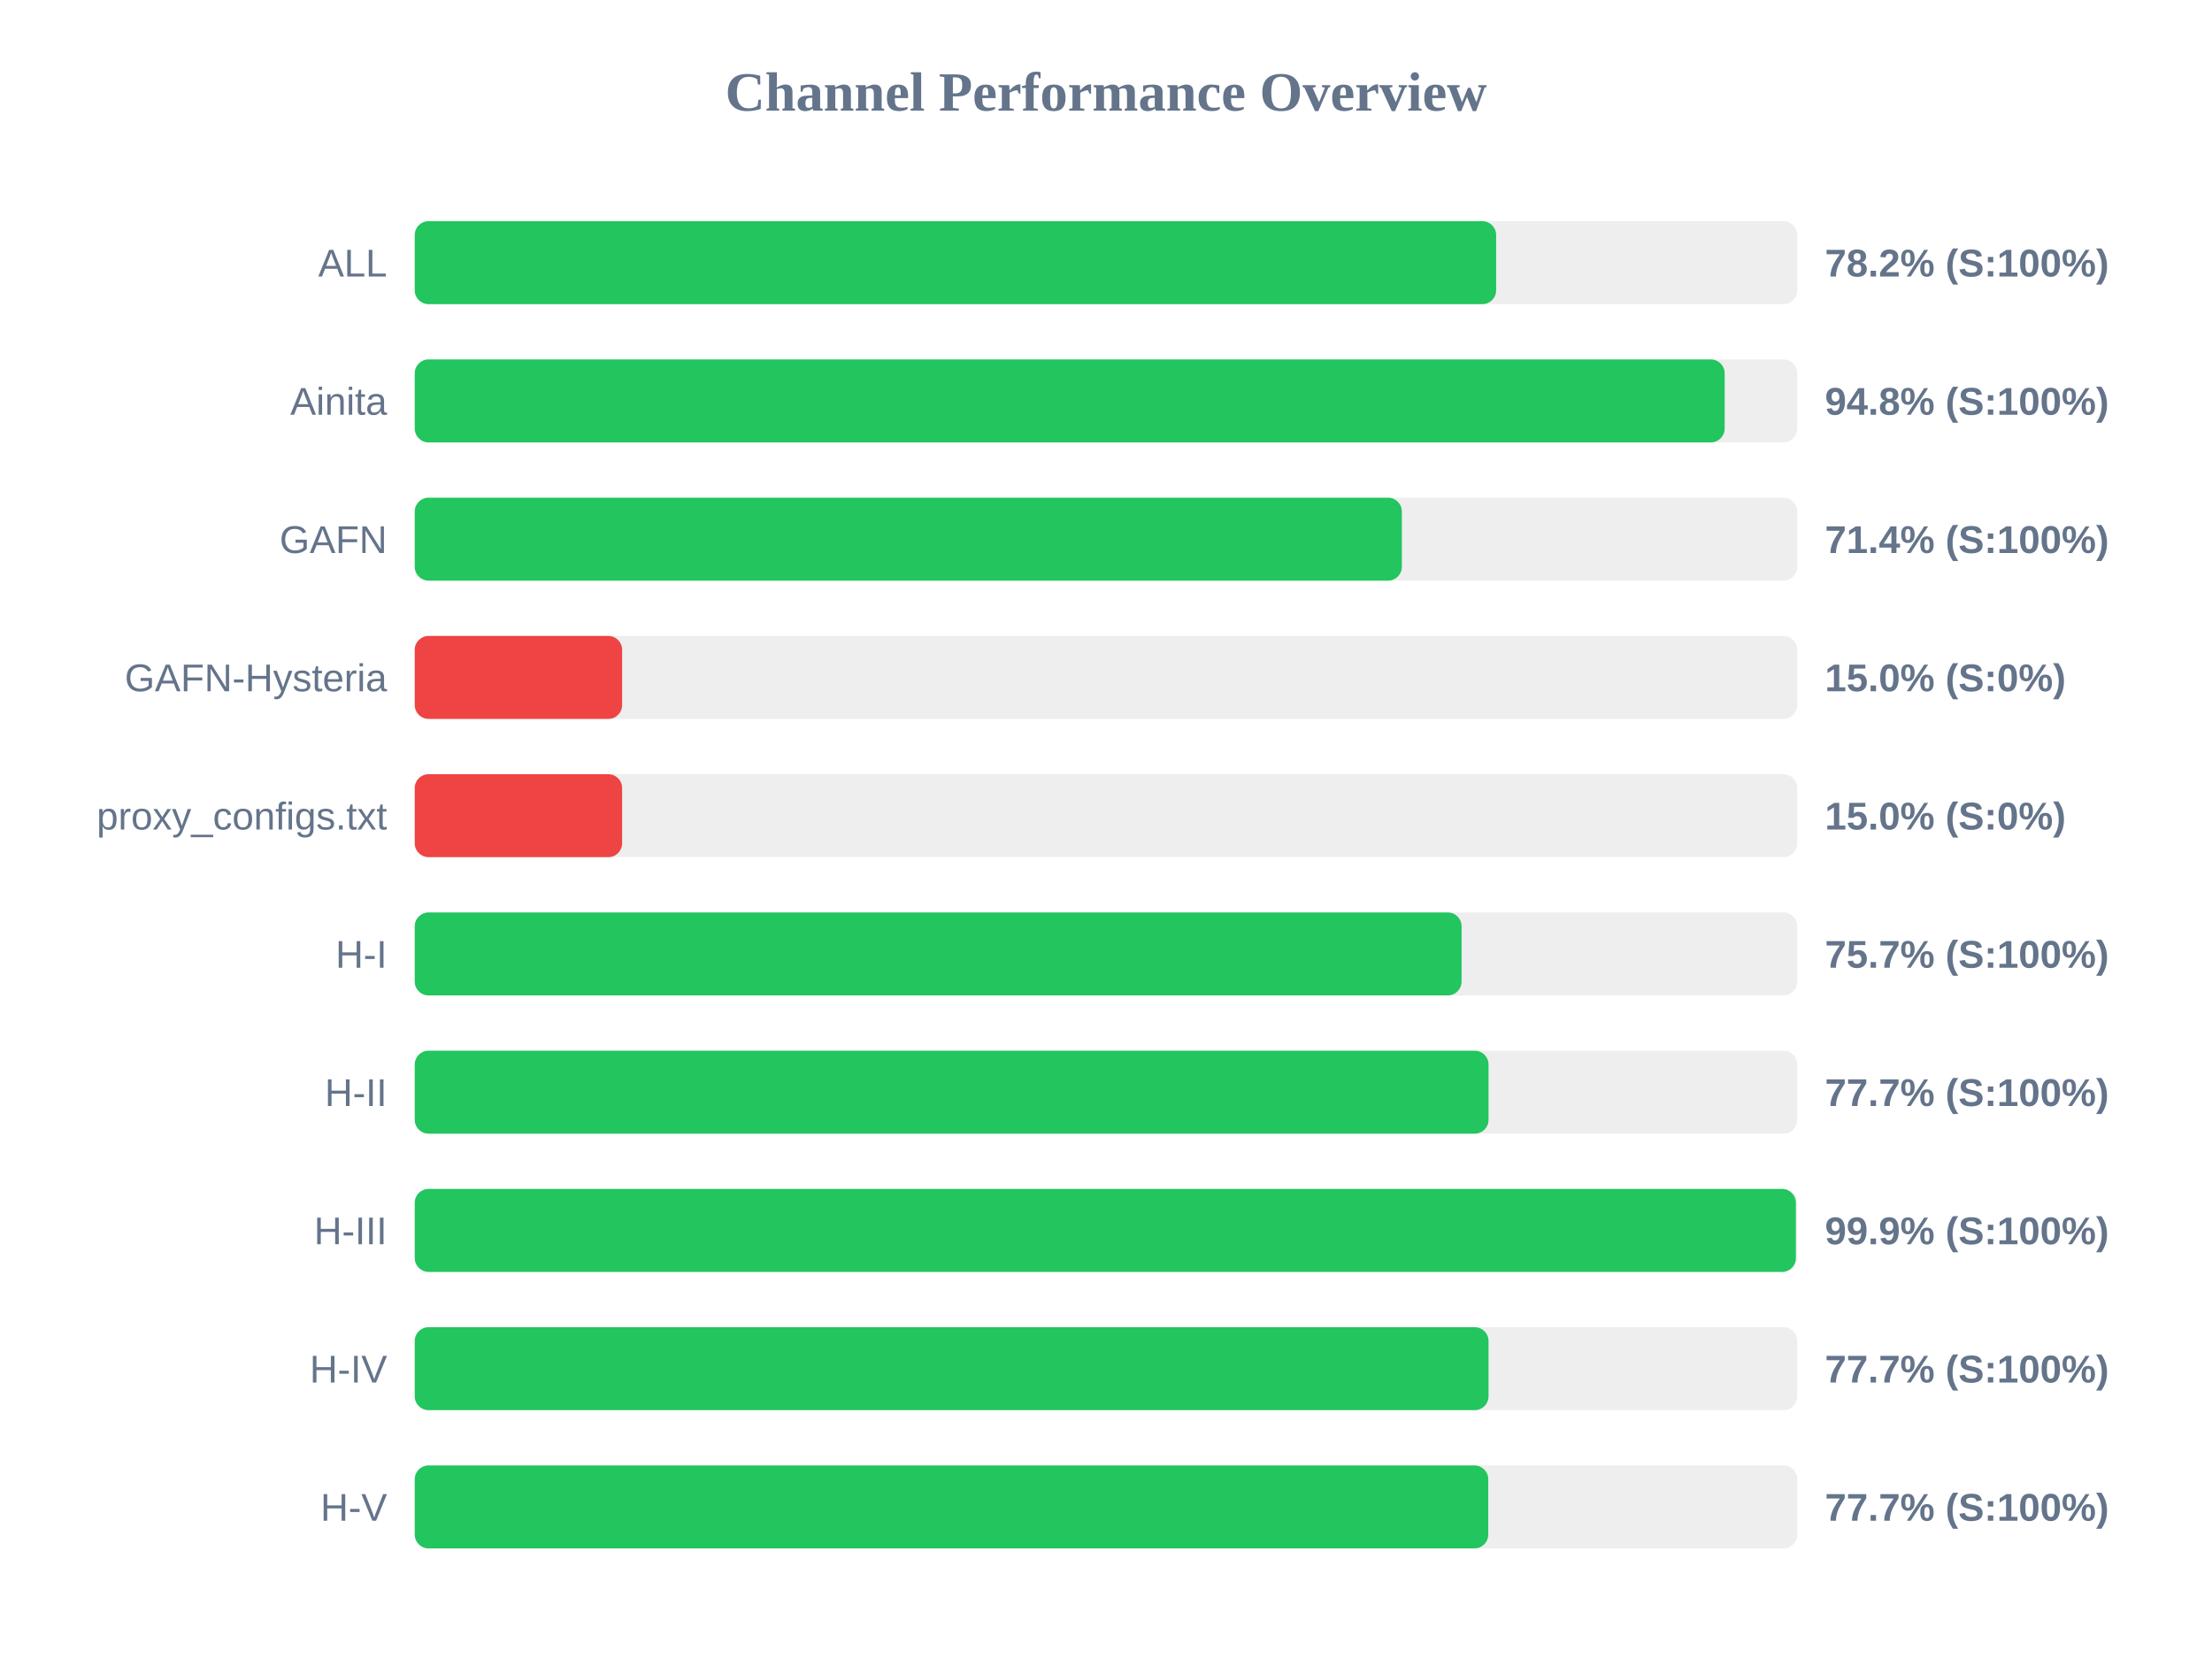
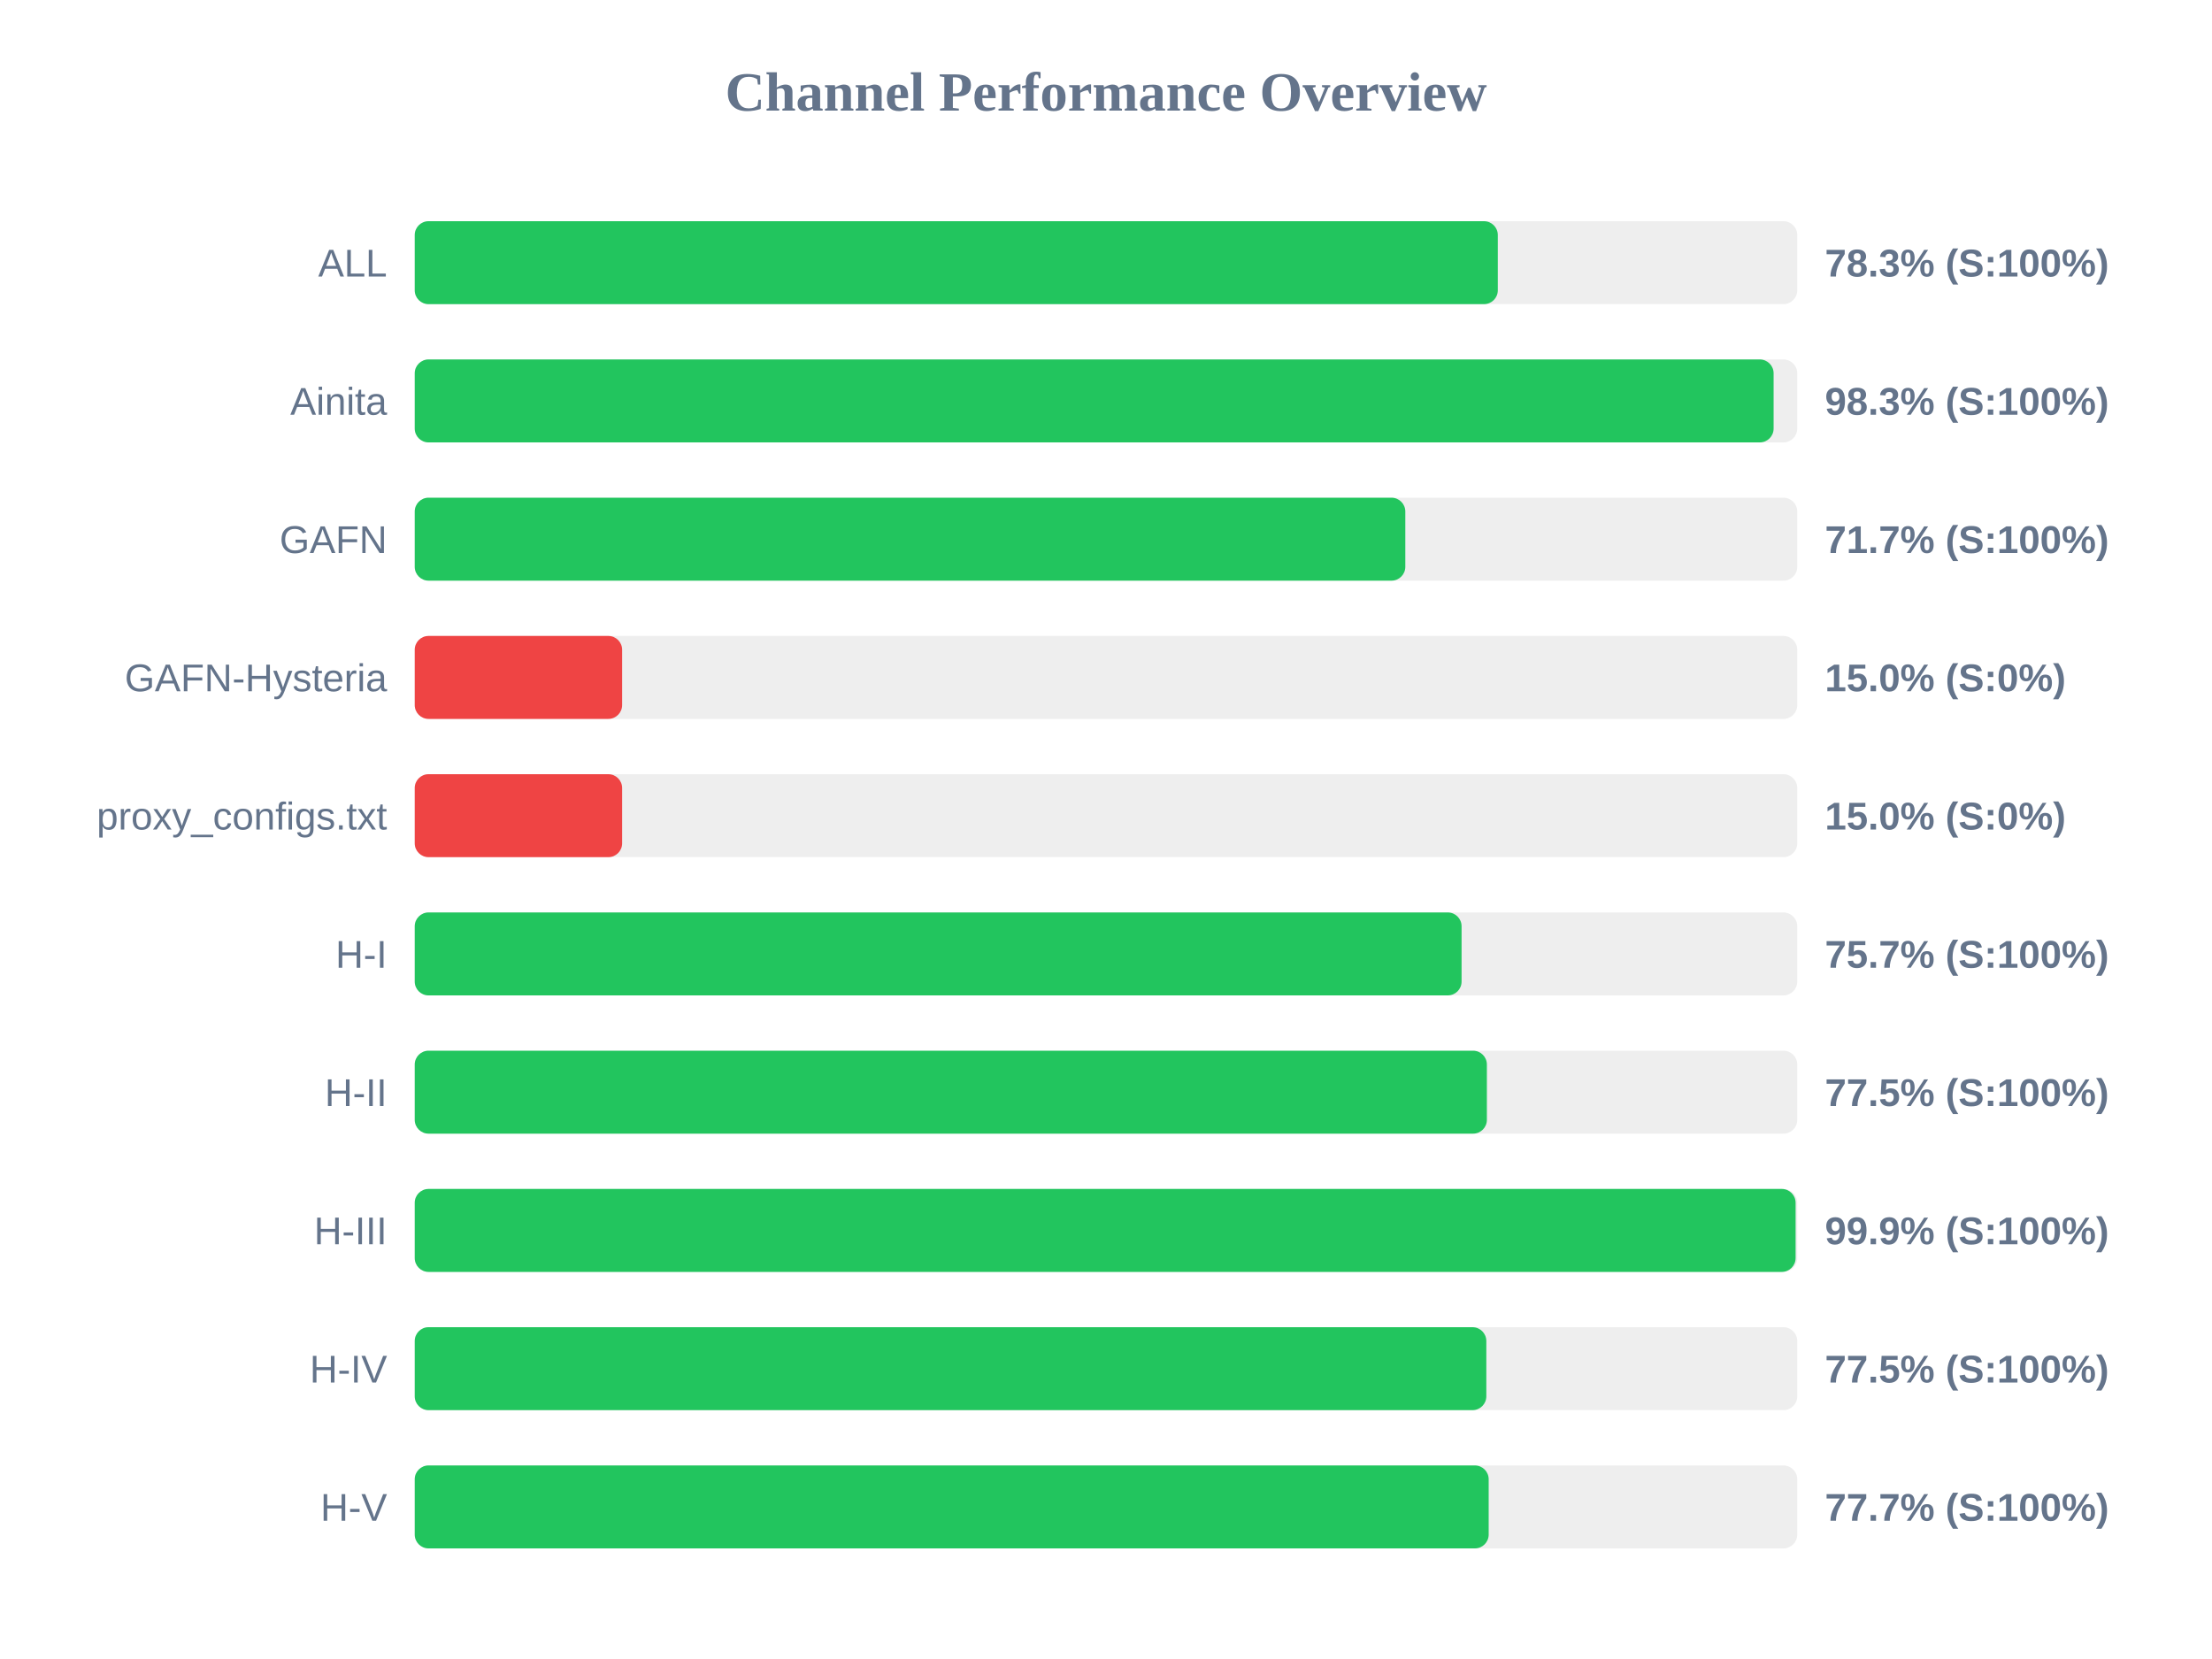
<svg xmlns="http://www.w3.org/2000/svg" width="800" height="600" version="1.1">
  <style>
        .row { font: 14px Arial; fill: #64748b; }
        .score { font: bold 14px Arial; fill: #64748b; }
    </style>
  <text x="400" y="40" text-anchor="middle" font-size="20px" font-weight="bold" fill="#64748b">Channel Performance Overview</text>
  <rect x="150" y="80" width="500" height="30" fill="#eee" rx="5" />
-   <rect x="150" y="80" width="391.1" height="30" fill="#22c55e" rx="5" />
+   <rect x="150" y="80" width="391.7" height="30" fill="#22c55e" rx="5" />
  <text x="140" y="100" text-anchor="end" class="row">ALL</text>
-   <text x="660" y="100" text-anchor="start" class="score">78.2% (S:100%)</text>
+   <text x="660" y="100" text-anchor="start" class="score">78.3% (S:100%)</text>
  <rect x="150" y="130" width="500" height="30" fill="#eee" rx="5" />
-   <rect x="150" y="130" width="473.75" height="30" fill="#22c55e" rx="5" />
+   <rect x="150" y="130" width="491.45" height="30" fill="#22c55e" rx="5" />
  <text x="140" y="150" text-anchor="end" class="row">Ainita</text>
-   <text x="660" y="150" text-anchor="start" class="score">94.8% (S:100%)</text>
+   <text x="660" y="150" text-anchor="start" class="score">98.3% (S:100%)</text>
  <rect x="150" y="180" width="500" height="30" fill="#eee" rx="5" />
-   <rect x="150" y="180" width="357.0" height="30" fill="#22c55e" rx="5" />
+   <rect x="150" y="180" width="358.25" height="30" fill="#22c55e" rx="5" />
  <text x="140" y="200" text-anchor="end" class="row">GAFN</text>
-   <text x="660" y="200" text-anchor="start" class="score">71.4% (S:100%)</text>
+   <text x="660" y="200" text-anchor="start" class="score">71.7% (S:100%)</text>
  <rect x="150" y="230" width="500" height="30" fill="#eee" rx="5" />
  <rect x="150" y="230" width="75.0" height="30" fill="#ef4444" rx="5" />
  <text x="140" y="250" text-anchor="end" class="row">GAFN-Hysteria</text>
  <text x="660" y="250" text-anchor="start" class="score">15.0% (S:0%)</text>
  <rect x="150" y="280" width="500" height="30" fill="#eee" rx="5" />
  <rect x="150" y="280" width="75.0" height="30" fill="#ef4444" rx="5" />
  <text x="140" y="300" text-anchor="end" class="row">proxy_configs.txt</text>
  <text x="660" y="300" text-anchor="start" class="score">15.0% (S:0%)</text>
  <rect x="150" y="330" width="500" height="30" fill="#eee" rx="5" />
  <rect x="150" y="330" width="378.6" height="30" fill="#22c55e" rx="5" />
  <text x="140" y="350" text-anchor="end" class="row">H-I</text>
  <text x="660" y="350" text-anchor="start" class="score">75.7% (S:100%)</text>
  <rect x="150" y="380" width="500" height="30" fill="#eee" rx="5" />
-   <rect x="150" y="380" width="388.35" height="30" fill="#22c55e" rx="5" />
+   <rect x="150" y="380" width="387.75" height="30" fill="#22c55e" rx="5" />
  <text x="140" y="400" text-anchor="end" class="row">H-II</text>
-   <text x="660" y="400" text-anchor="start" class="score">77.7% (S:100%)</text>
+   <text x="660" y="400" text-anchor="start" class="score">77.5% (S:100%)</text>
  <rect x="150" y="430" width="500" height="30" fill="#eee" rx="5" />
-   <rect x="150" y="430" width="499.5" height="30" fill="#22c55e" rx="5" />
+   <rect x="150" y="430" width="499.4" height="30" fill="#22c55e" rx="5" />
  <text x="140" y="450" text-anchor="end" class="row">H-III</text>
  <text x="660" y="450" text-anchor="start" class="score">99.9% (S:100%)</text>
  <rect x="150" y="480" width="500" height="30" fill="#eee" rx="5" />
-   <rect x="150" y="480" width="388.35" height="30" fill="#22c55e" rx="5" />
+   <rect x="150" y="480" width="387.55" height="30" fill="#22c55e" rx="5" />
  <text x="140" y="500" text-anchor="end" class="row">H-IV</text>
-   <text x="660" y="500" text-anchor="start" class="score">77.7% (S:100%)</text>
+   <text x="660" y="500" text-anchor="start" class="score">77.5% (S:100%)</text>
  <rect x="150" y="530" width="500" height="30" fill="#eee" rx="5" />
-   <rect x="150" y="530" width="388.25" height="30" fill="#22c55e" rx="5" />
+   <rect x="150" y="530" width="388.4" height="30" fill="#22c55e" rx="5" />
  <text x="140" y="550" text-anchor="end" class="row">H-V</text>
  <text x="660" y="550" text-anchor="start" class="score">77.7% (S:100%)</text>
</svg>
